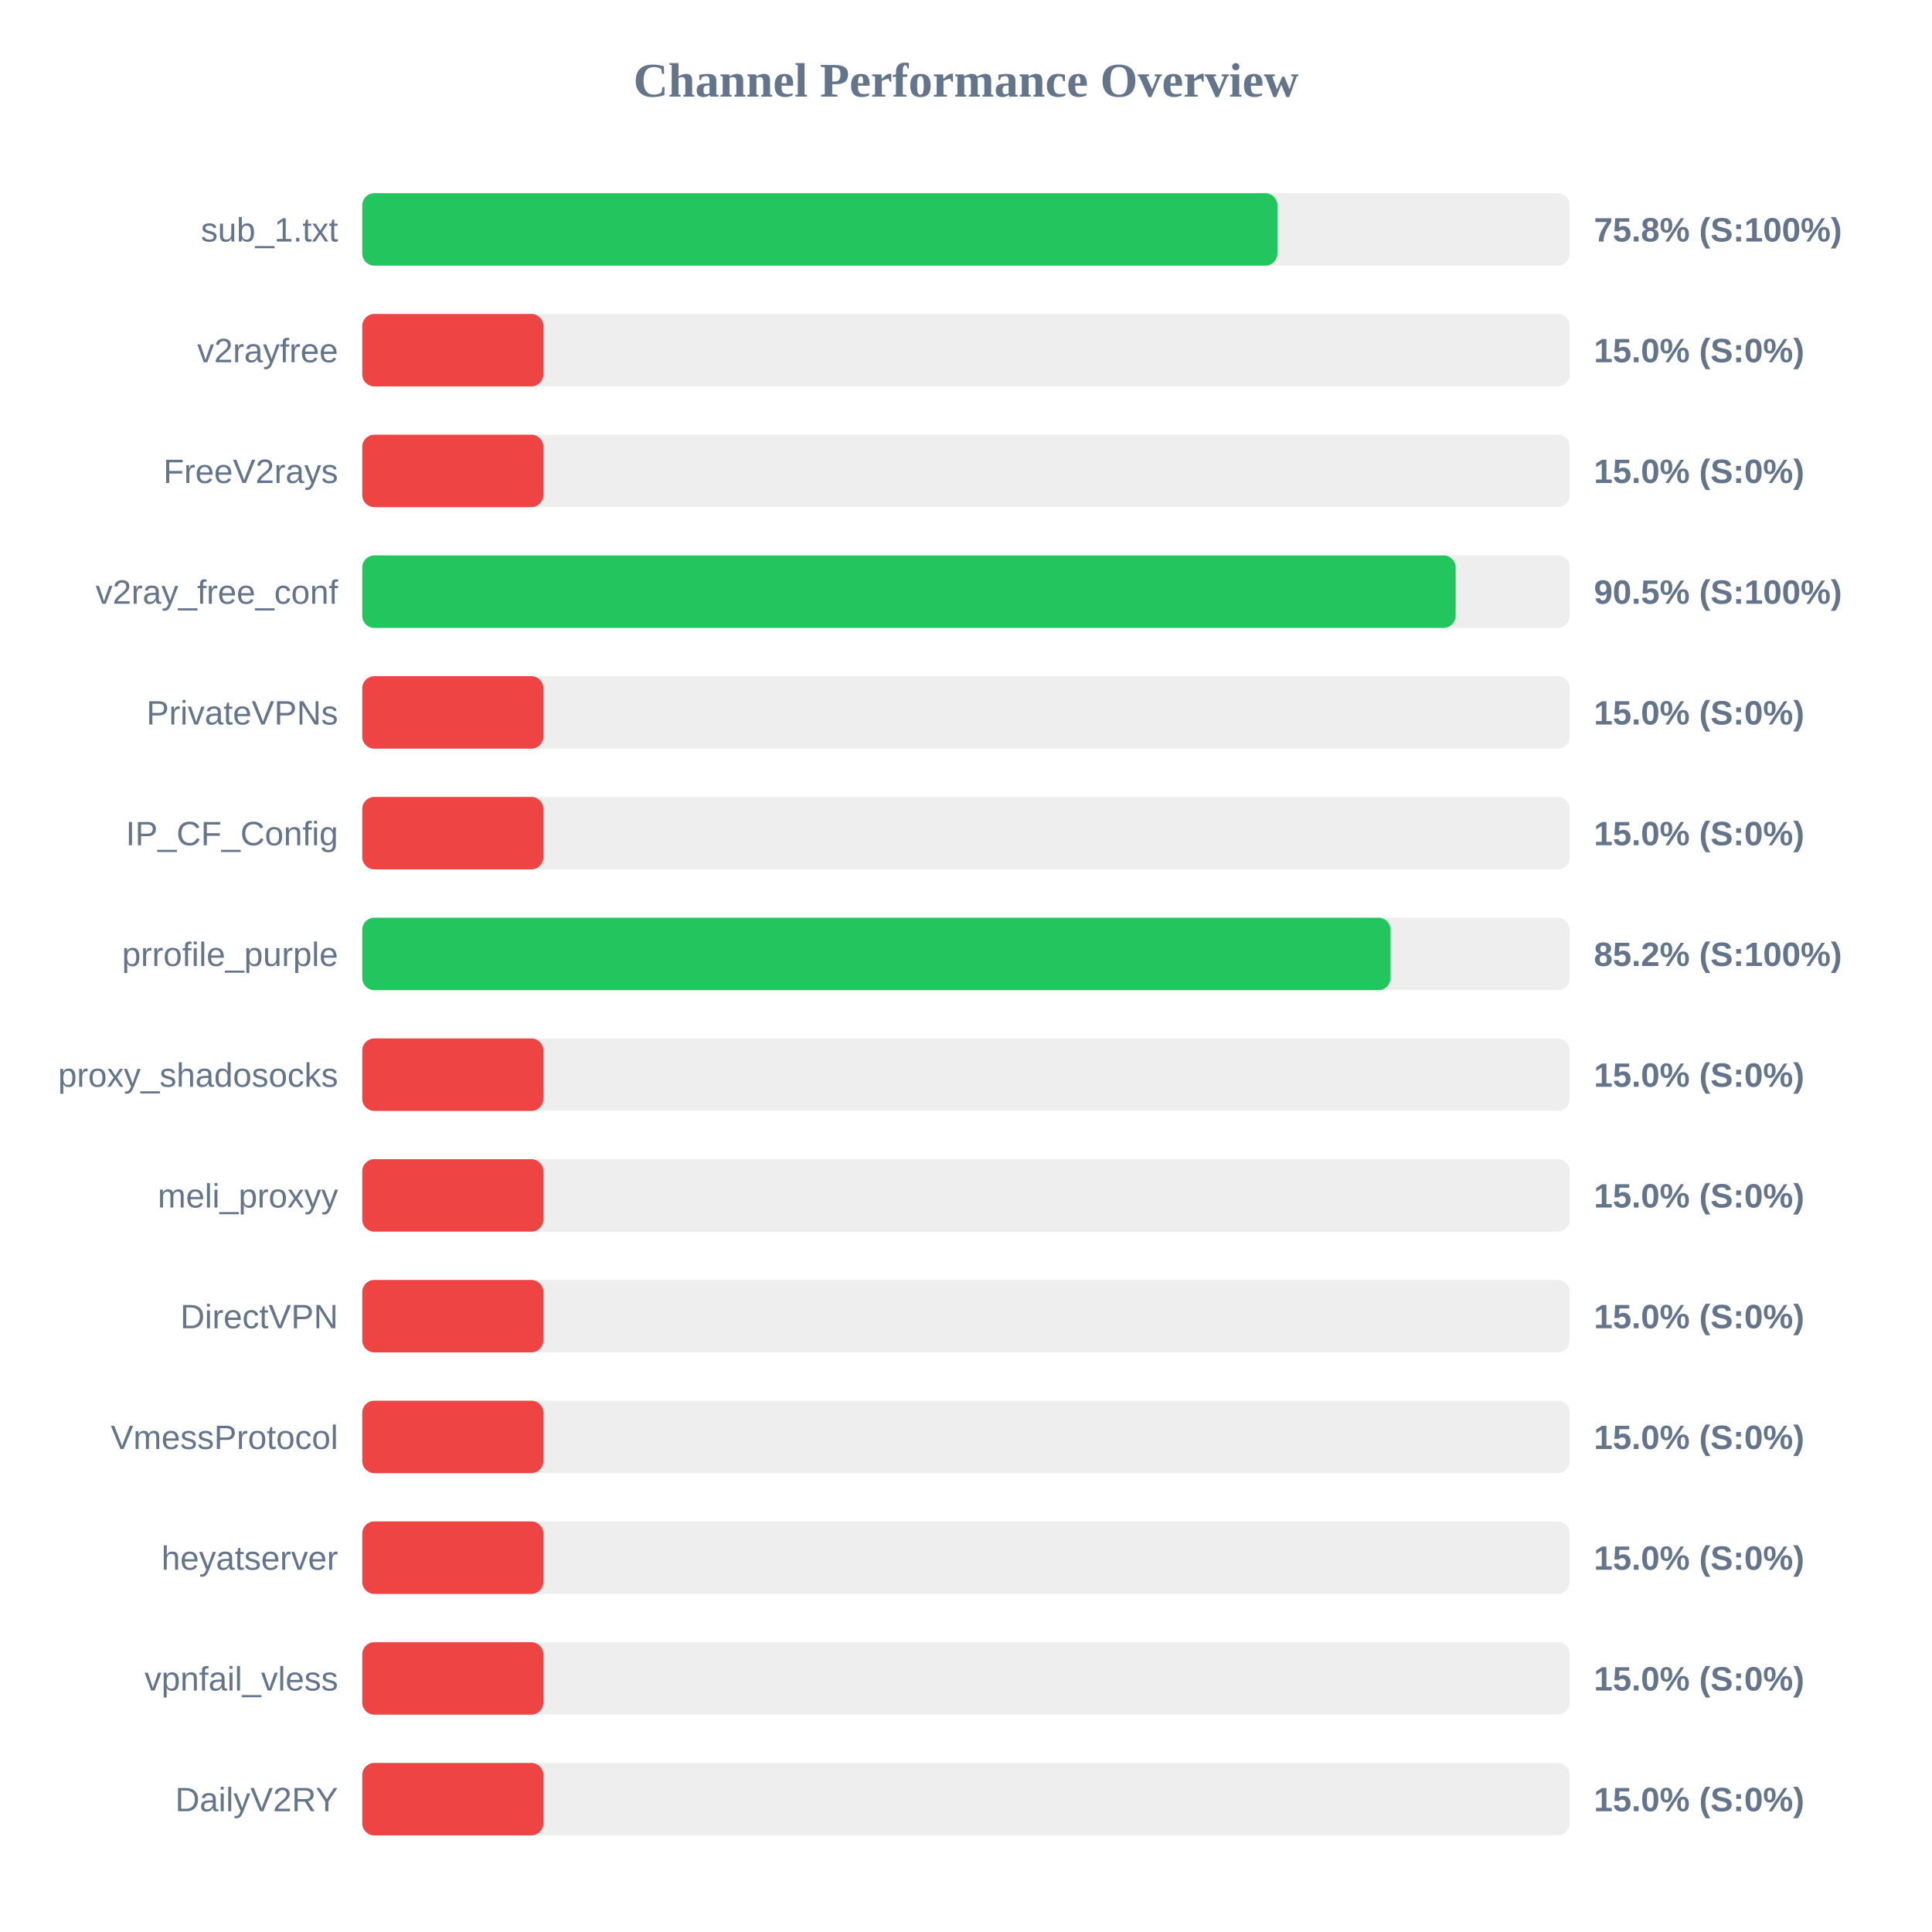
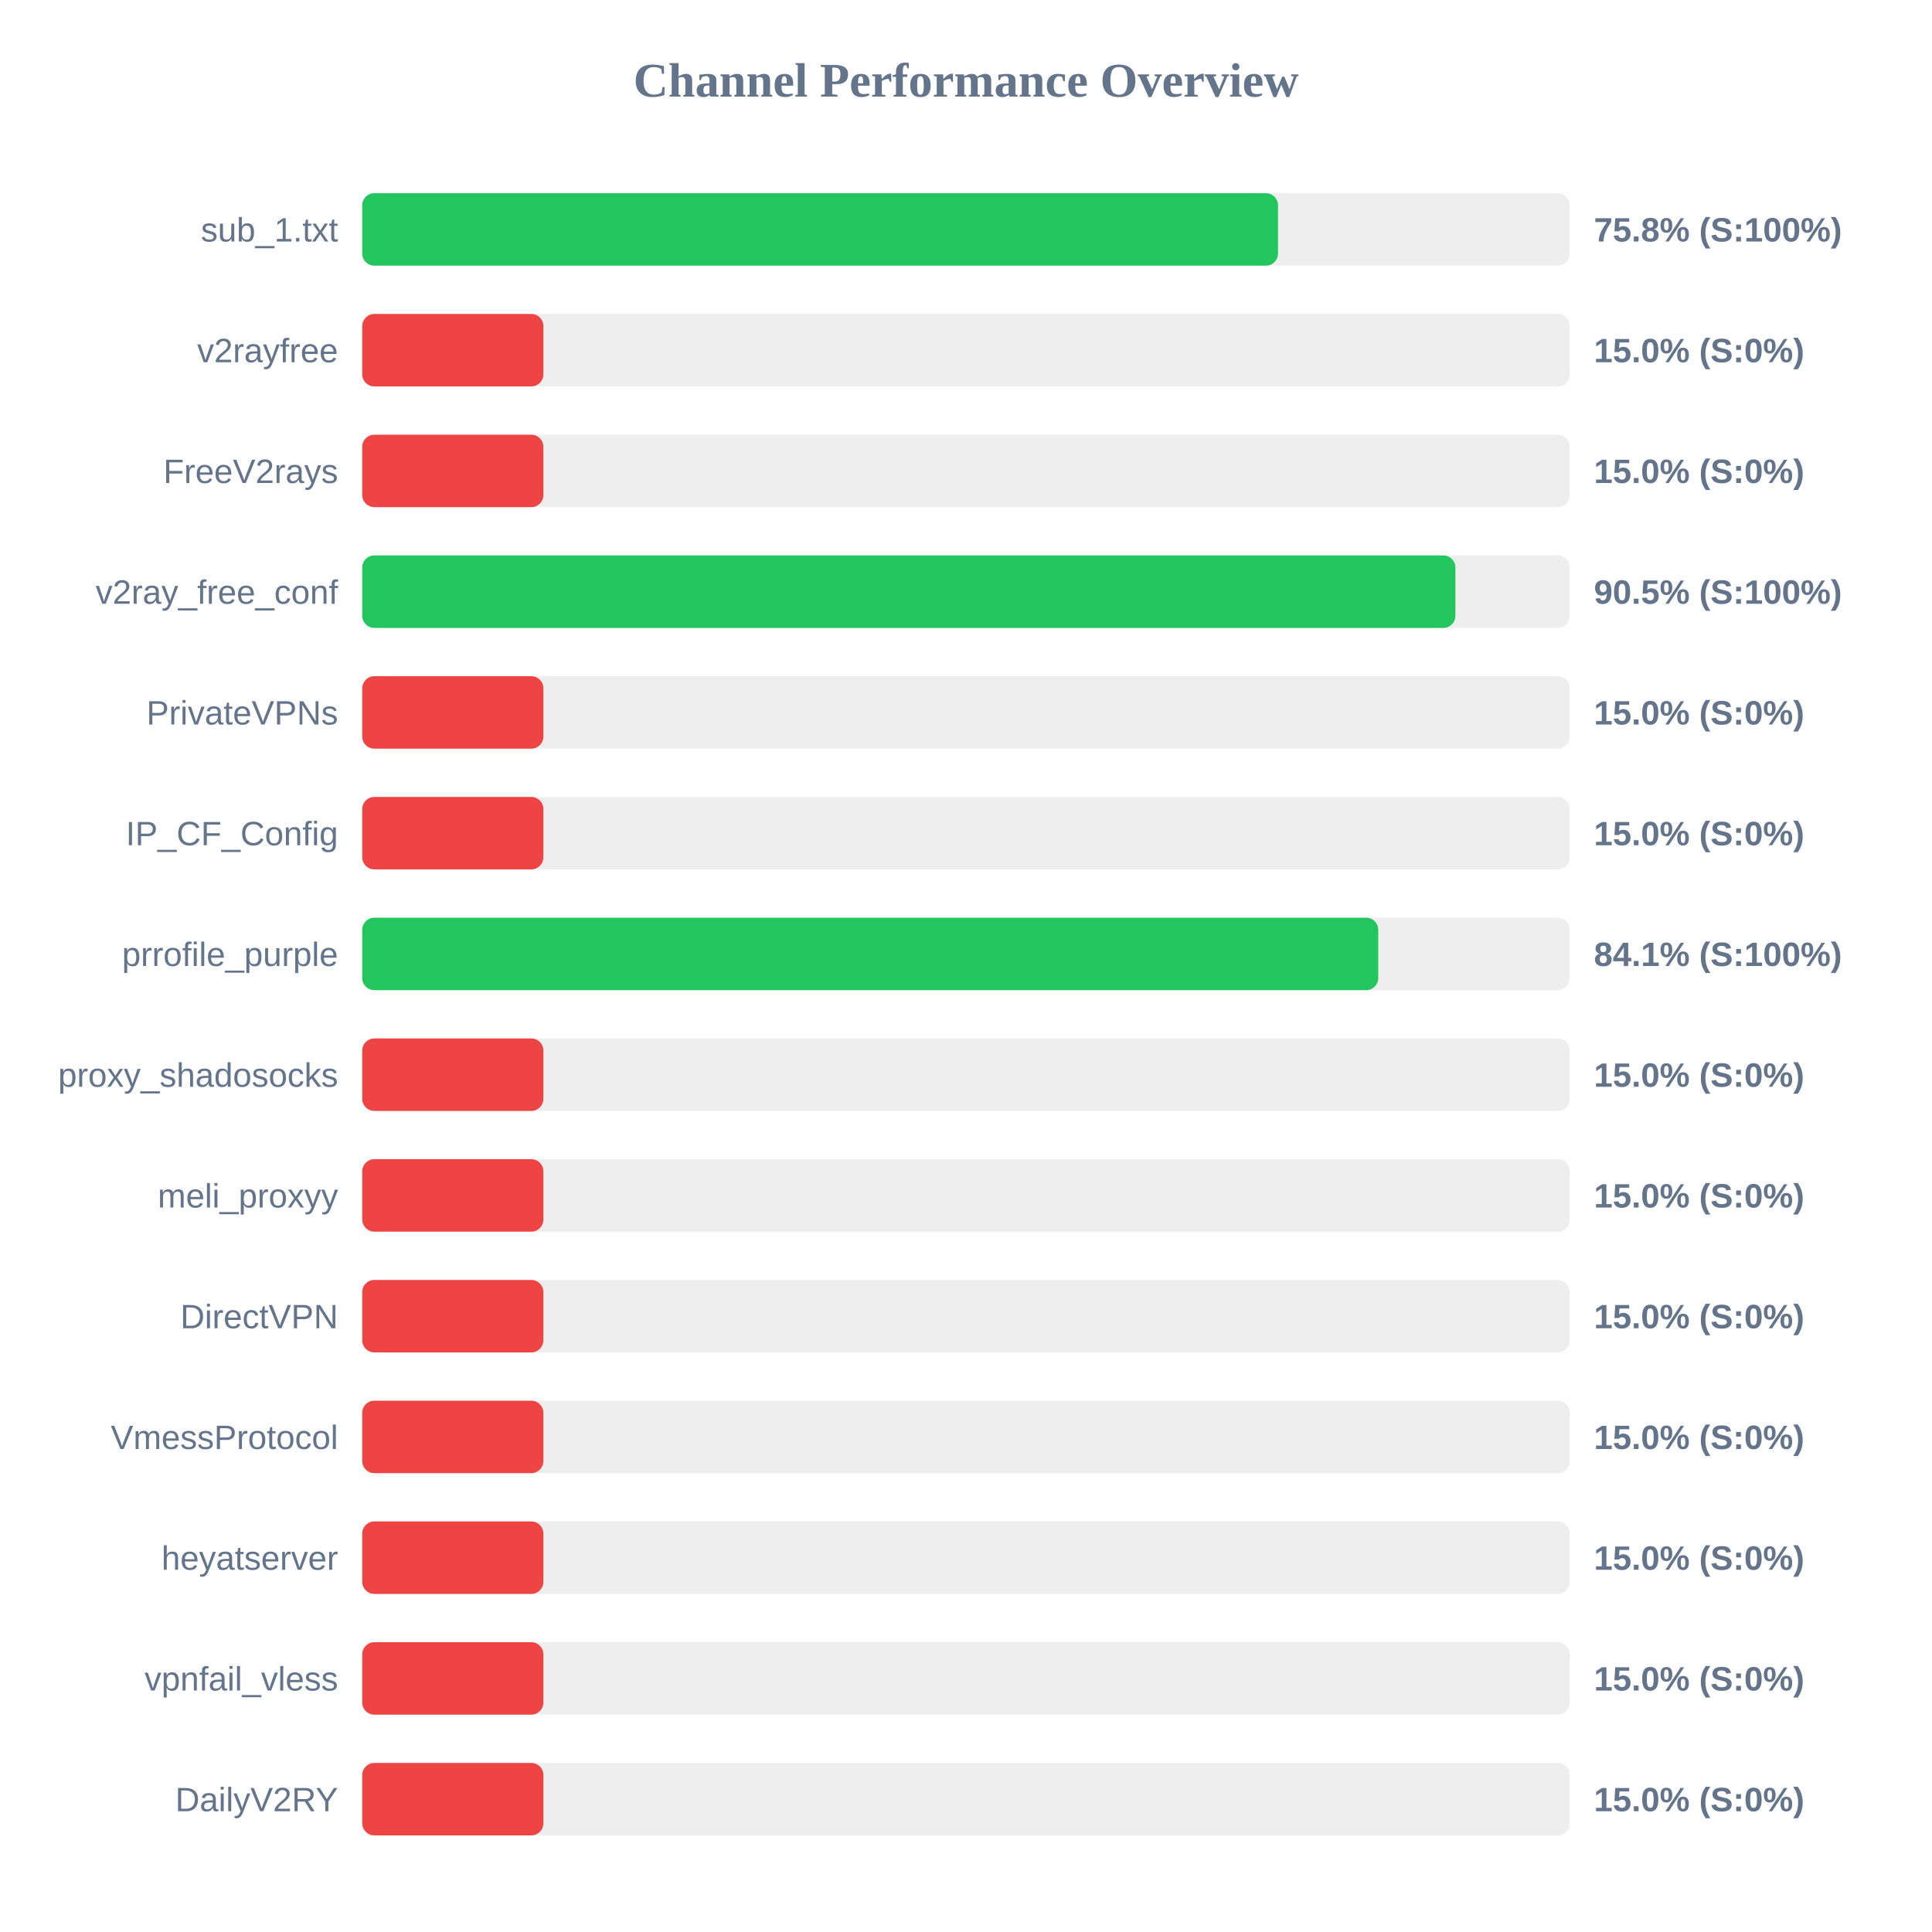
<svg xmlns="http://www.w3.org/2000/svg" width="800" height="800" version="1.1">
  <style>
        .row { font: 14px Arial; fill: #64748b; }
        .score { font: bold 14px Arial; fill: #64748b; }
    </style>
  <text x="400" y="40" text-anchor="middle" font-size="20px" font-weight="bold" fill="#64748b">Channel Performance Overview</text>
  <rect x="150" y="80" width="500" height="30" fill="#eee" rx="5" />
-   <rect x="150" y="80" width="378.95" height="30" fill="#22c55e" rx="5" />
+   <rect x="150" y="80" width="379.2" height="30" fill="#22c55e" rx="5" />
  <text x="140" y="100" text-anchor="end" class="row">sub_1.txt</text>
  <text x="660" y="100" text-anchor="start" class="score">75.8% (S:100%)</text>
  <rect x="150" y="130" width="500" height="30" fill="#eee" rx="5" />
  <rect x="150" y="130" width="75.0" height="30" fill="#ef4444" rx="5" />
  <text x="140" y="150" text-anchor="end" class="row">v2rayfree</text>
  <text x="660" y="150" text-anchor="start" class="score">15.0% (S:0%)</text>
  <rect x="150" y="180" width="500" height="30" fill="#eee" rx="5" />
  <rect x="150" y="180" width="75.0" height="30" fill="#ef4444" rx="5" />
  <text x="140" y="200" text-anchor="end" class="row">FreeV2rays</text>
  <text x="660" y="200" text-anchor="start" class="score">15.0% (S:0%)</text>
  <rect x="150" y="230" width="500" height="30" fill="#eee" rx="5" />
-   <rect x="150" y="230" width="452.75" height="30" fill="#22c55e" rx="5" />
+   <rect x="150" y="230" width="452.65" height="30" fill="#22c55e" rx="5" />
  <text x="140" y="250" text-anchor="end" class="row">v2ray_free_conf</text>
  <text x="660" y="250" text-anchor="start" class="score">90.5% (S:100%)</text>
  <rect x="150" y="280" width="500" height="30" fill="#eee" rx="5" />
  <rect x="150" y="280" width="75.0" height="30" fill="#ef4444" rx="5" />
  <text x="140" y="300" text-anchor="end" class="row">PrivateVPNs</text>
  <text x="660" y="300" text-anchor="start" class="score">15.0% (S:0%)</text>
  <rect x="150" y="330" width="500" height="30" fill="#eee" rx="5" />
  <rect x="150" y="330" width="75.0" height="30" fill="#ef4444" rx="5" />
  <text x="140" y="350" text-anchor="end" class="row">IP_CF_Config</text>
  <text x="660" y="350" text-anchor="start" class="score">15.0% (S:0%)</text>
  <rect x="150" y="380" width="500" height="30" fill="#eee" rx="5" />
-   <rect x="150" y="380" width="425.8" height="30" fill="#22c55e" rx="5" />
+   <rect x="150" y="380" width="420.7" height="30" fill="#22c55e" rx="5" />
  <text x="140" y="400" text-anchor="end" class="row">prrofile_purple</text>
-   <text x="660" y="400" text-anchor="start" class="score">85.2% (S:100%)</text>
+   <text x="660" y="400" text-anchor="start" class="score">84.1% (S:100%)</text>
  <rect x="150" y="430" width="500" height="30" fill="#eee" rx="5" />
  <rect x="150" y="430" width="75.0" height="30" fill="#ef4444" rx="5" />
  <text x="140" y="450" text-anchor="end" class="row">proxy_shadosocks</text>
  <text x="660" y="450" text-anchor="start" class="score">15.0% (S:0%)</text>
  <rect x="150" y="480" width="500" height="30" fill="#eee" rx="5" />
  <rect x="150" y="480" width="75.0" height="30" fill="#ef4444" rx="5" />
  <text x="140" y="500" text-anchor="end" class="row">meli_proxyy</text>
  <text x="660" y="500" text-anchor="start" class="score">15.0% (S:0%)</text>
  <rect x="150" y="530" width="500" height="30" fill="#eee" rx="5" />
  <rect x="150" y="530" width="75.0" height="30" fill="#ef4444" rx="5" />
  <text x="140" y="550" text-anchor="end" class="row">DirectVPN</text>
  <text x="660" y="550" text-anchor="start" class="score">15.0% (S:0%)</text>
  <rect x="150" y="580" width="500" height="30" fill="#eee" rx="5" />
  <rect x="150" y="580" width="75.0" height="30" fill="#ef4444" rx="5" />
  <text x="140" y="600" text-anchor="end" class="row">VmessProtocol</text>
  <text x="660" y="600" text-anchor="start" class="score">15.0% (S:0%)</text>
  <rect x="150" y="630" width="500" height="30" fill="#eee" rx="5" />
  <rect x="150" y="630" width="75.0" height="30" fill="#ef4444" rx="5" />
  <text x="140" y="650" text-anchor="end" class="row">heyatserver</text>
  <text x="660" y="650" text-anchor="start" class="score">15.0% (S:0%)</text>
  <rect x="150" y="680" width="500" height="30" fill="#eee" rx="5" />
  <rect x="150" y="680" width="75.0" height="30" fill="#ef4444" rx="5" />
  <text x="140" y="700" text-anchor="end" class="row">vpnfail_vless</text>
  <text x="660" y="700" text-anchor="start" class="score">15.0% (S:0%)</text>
  <rect x="150" y="730" width="500" height="30" fill="#eee" rx="5" />
  <rect x="150" y="730" width="75.0" height="30" fill="#ef4444" rx="5" />
  <text x="140" y="750" text-anchor="end" class="row">DailyV2RY</text>
  <text x="660" y="750" text-anchor="start" class="score">15.0% (S:0%)</text>
</svg>
